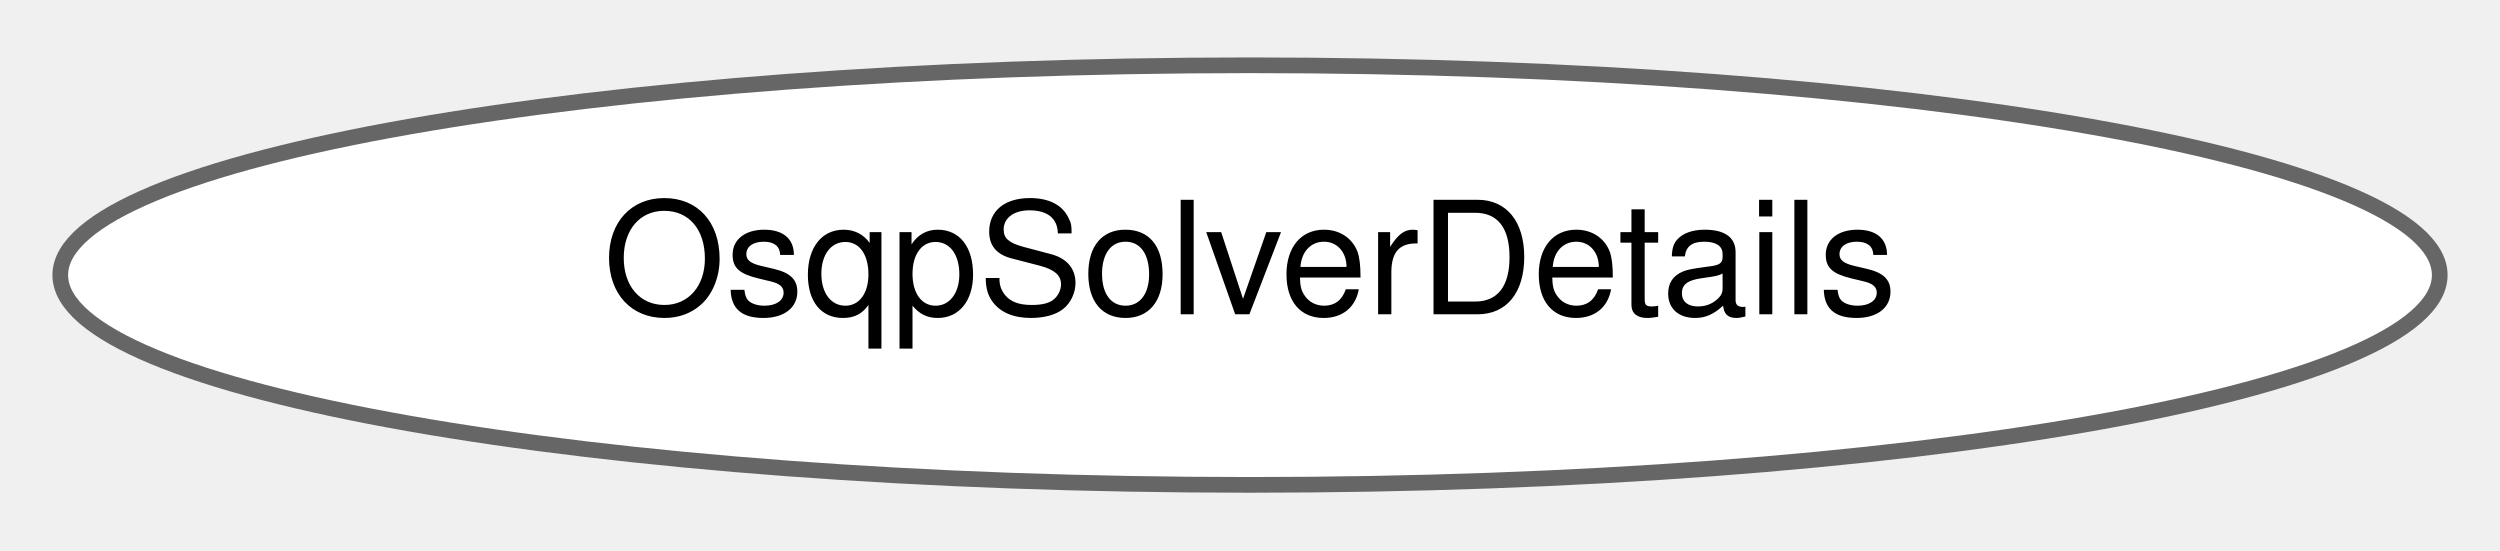
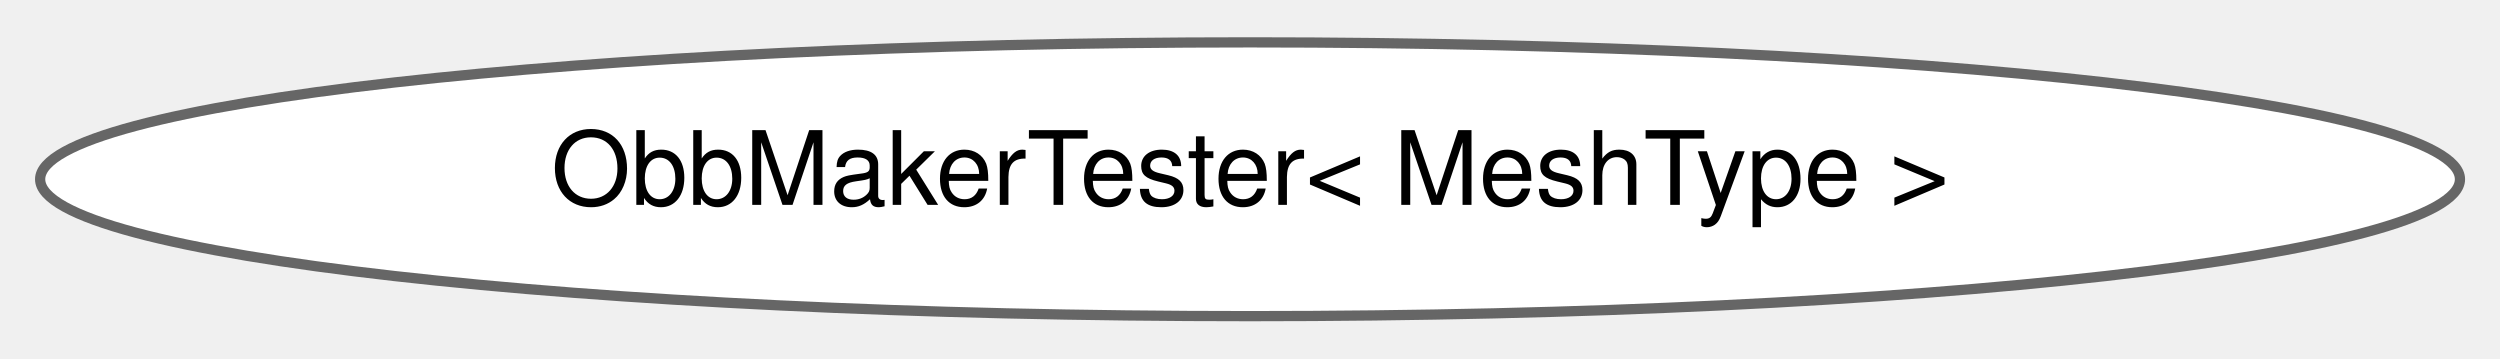
- <svg xmlns="http://www.w3.org/2000/svg" xmlns:xlink="http://www.w3.org/1999/xlink" width="159pt" height="35pt" viewBox="0.00 0.00 159.32 34.87">
+ <svg xmlns="http://www.w3.org/2000/svg" xmlns:xlink="http://www.w3.org/1999/xlink" width="244pt" height="35pt" viewBox="0.00 0.00 244.17 34.87">
  <g id="graph0" class="graph" transform="scale(1 1) rotate(0) translate(4 30.87)">
    <g id="Node000000" class="node">
      <g id="a_Node000000">
-         <a xlink:href="structdrake_1_1solvers_1_1_osqp_solver_details.html" target="_top" xlink:title="The OSQP solver details after calling Solve() function.">
-           <ellipse fill="white" stroke="#666666" cx="75.66" cy="-13.44" rx="75.82" ry="13.37" />
-           <text text-anchor="middle" x="75.66" y="-10.94" font-family="Helvetica,sans-Serif" font-size="10.00">OsqpSolverDetails</text>
+         <a xlink:href="classdrake_1_1geometry_1_1_obb_maker_tester.html" target="_top" xlink:title=" ">
+           <ellipse fill="white" stroke="#666666" cx="118.09" cy="-13.44" rx="118.17" ry="13.37" />
+           <text text-anchor="middle" x="118.09" y="-10.94" font-family="Helvetica,sans-Serif" font-size="10.00">ObbMakerTester&lt; MeshType &gt;</text>
        </a>
      </g>
    </g>
  </g>
</svg>
